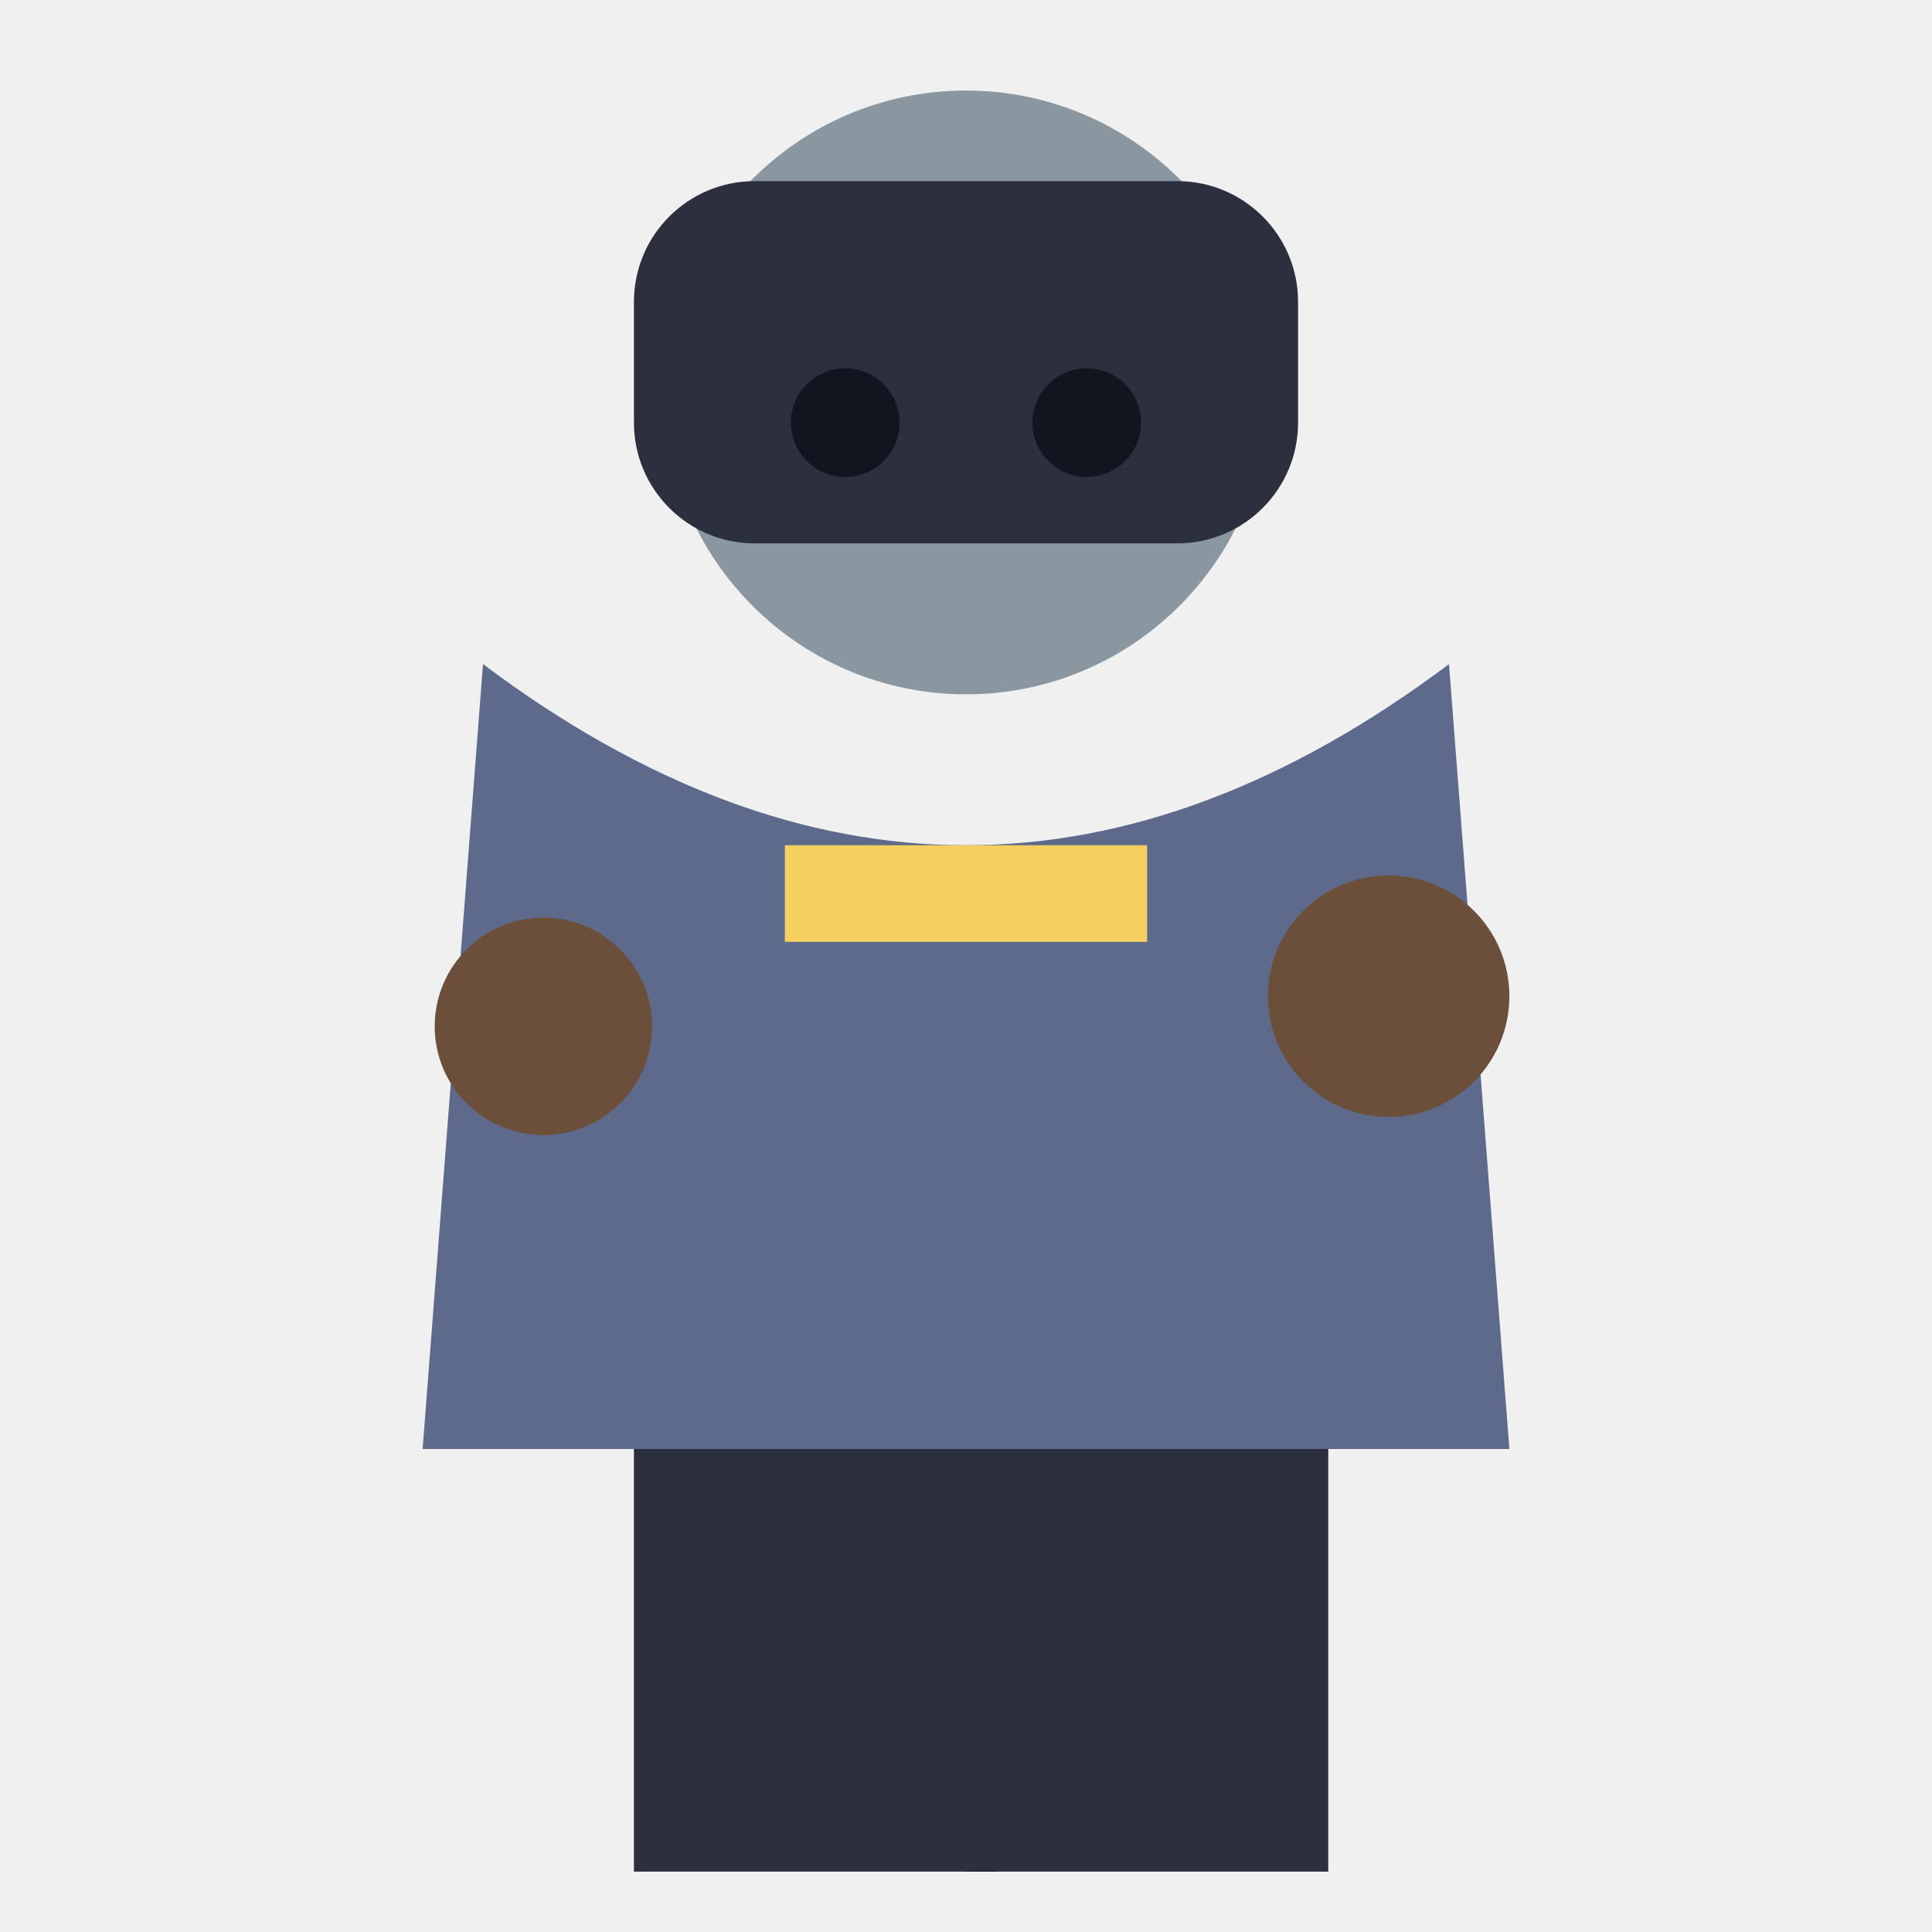
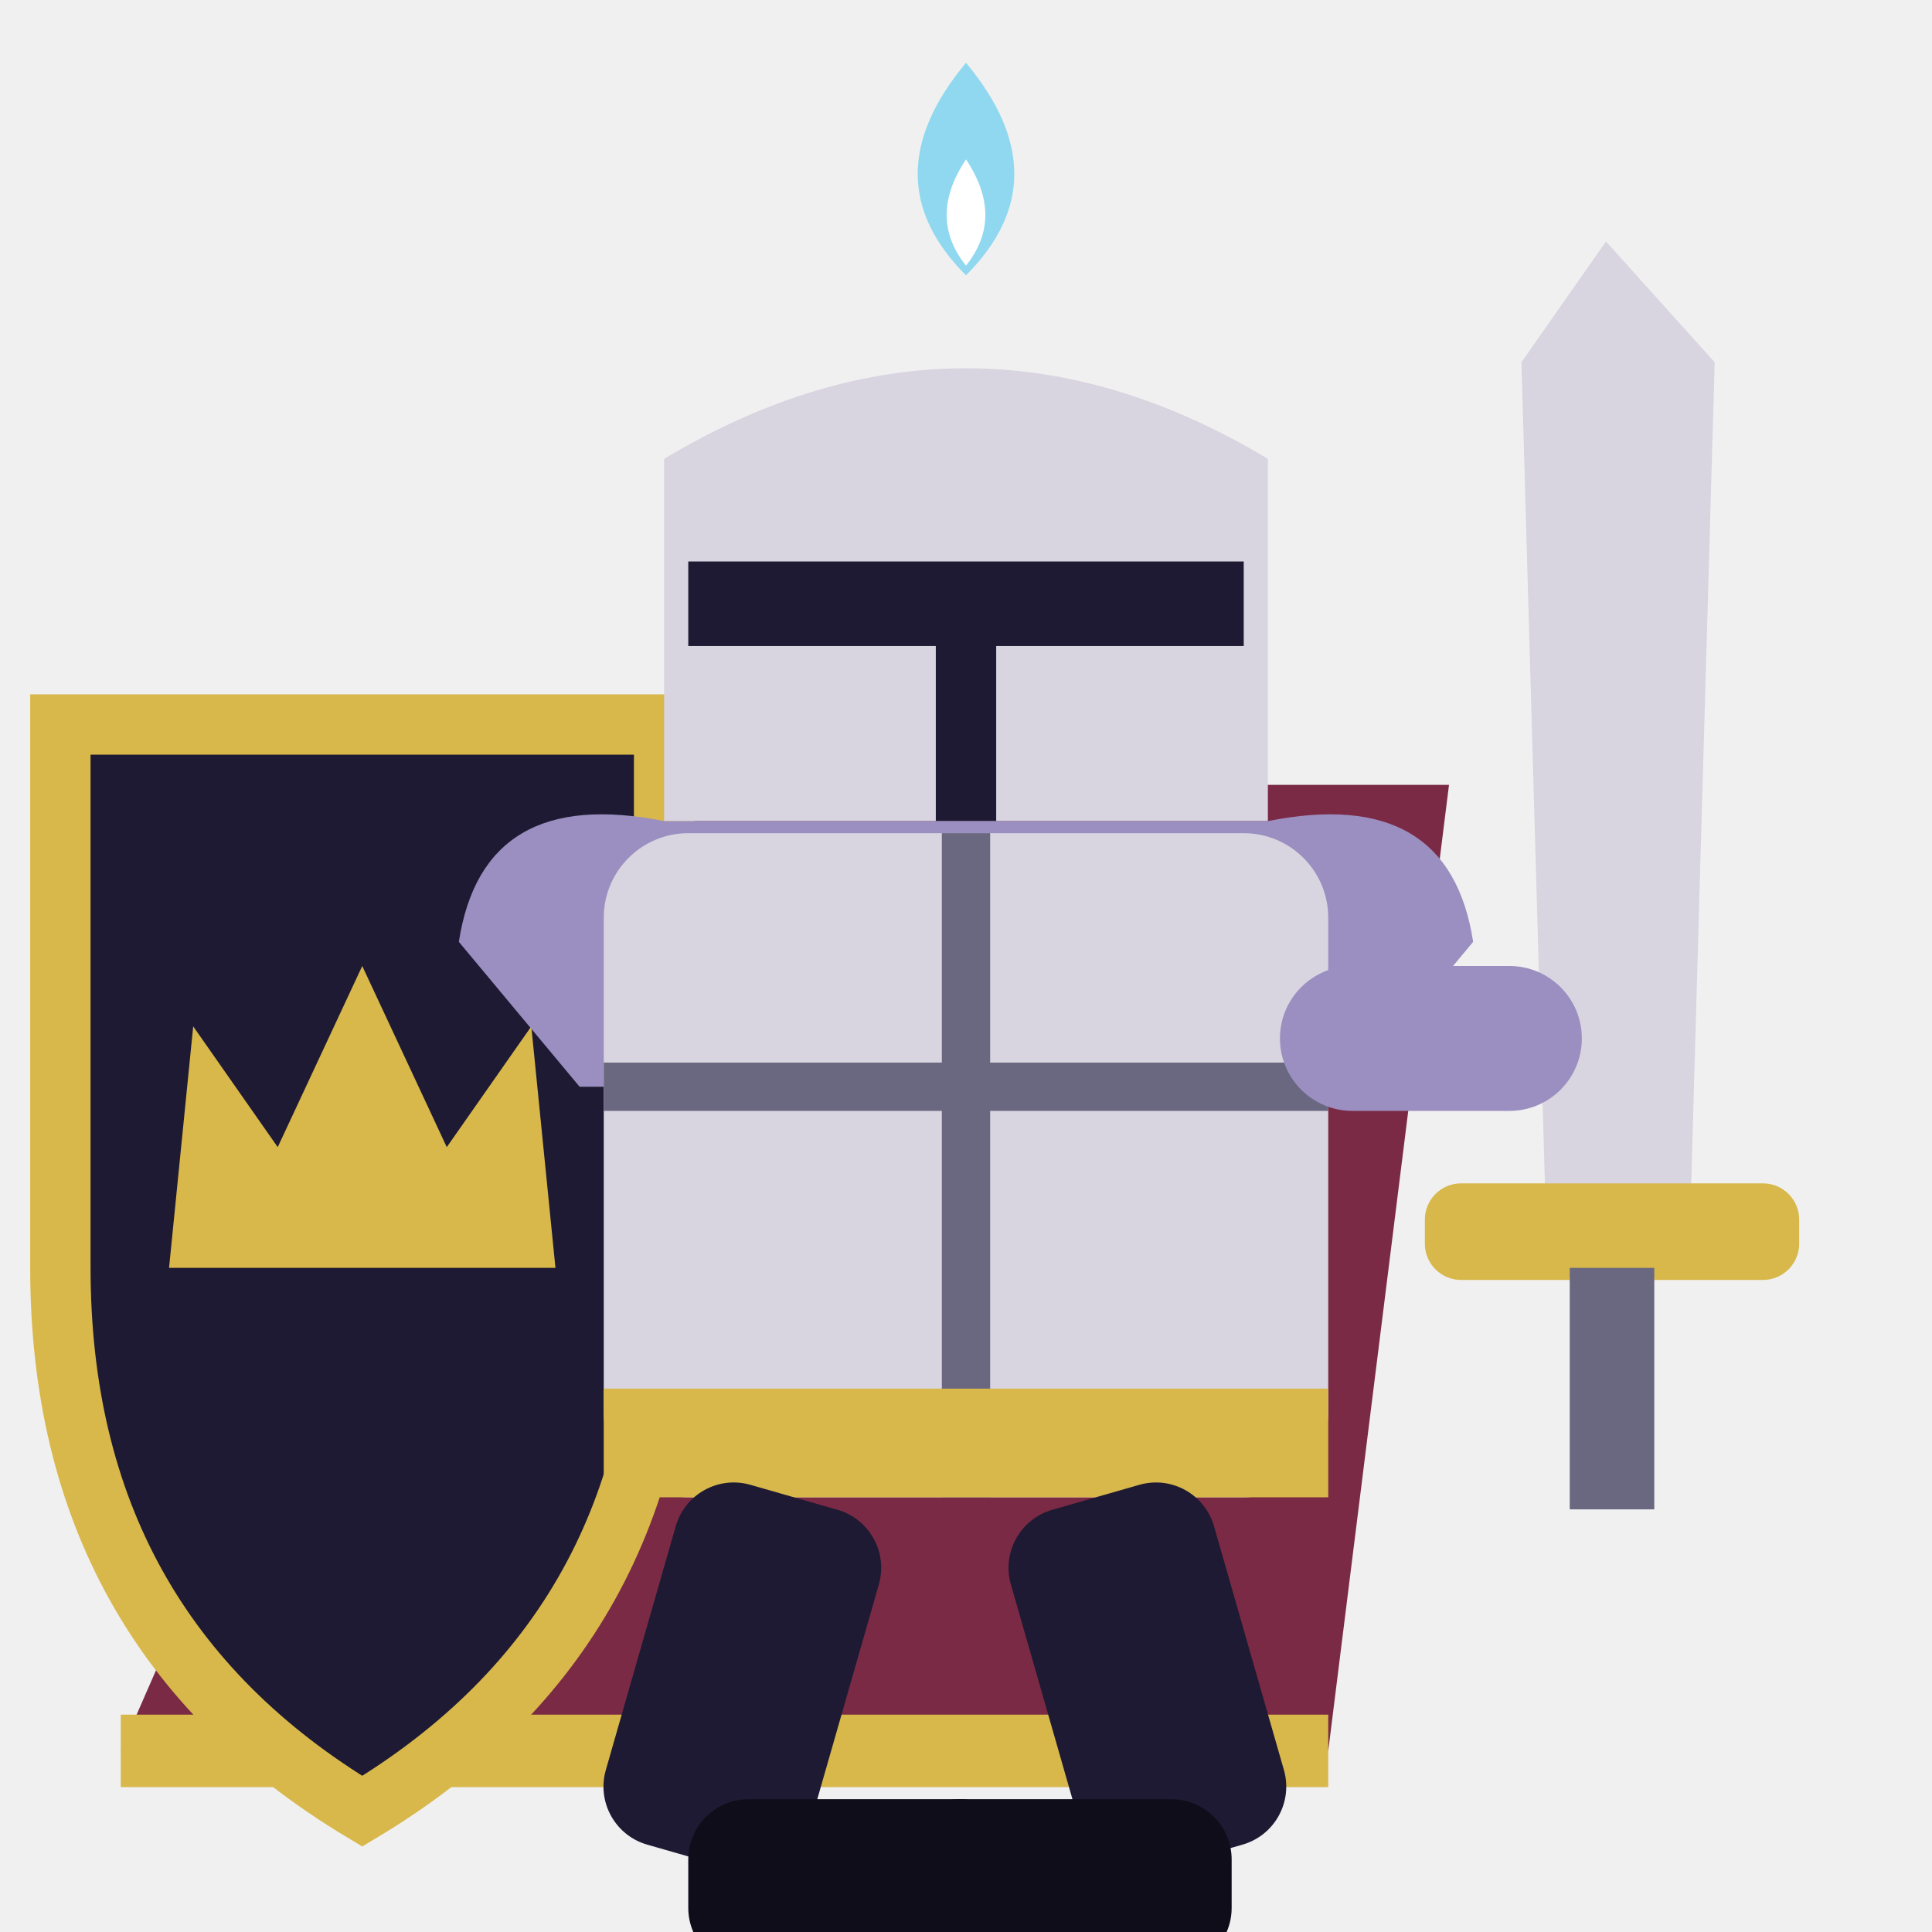
<svg xmlns="http://www.w3.org/2000/svg" viewBox="0 0 32 32">
-   <circle cx="16" cy="6.5" r="5" fill="#8A97A0" />
-   <rect x="10.5" y="3.0" width="11" height="6" rx="2" fill="#2B2F3E" />
-   <circle cx="14" cy="7.0" r="0.9" fill="#12141f" />
-   <circle cx="18" cy="7.0" r="0.9" fill="#12141f" />
-   <path d="M8,11.0 L7,24.0 L25,24.0 L24,11.0 Q16,17.0 8,11.0 Z" fill="#5E6A8C" />
-   <rect x="13" y="14.0" width="6" height="1.6" fill="#F5D061" />
-   <circle cx="9" cy="17.0" r="1.8" fill="#6B4F3A" />
-   <circle cx="23" cy="16.5" r="2" fill="#6B4F3A" />
-   <rect x="10.5" y="24.0" width="6" height="7" fill="#2B2F3E" />
-   <rect x="16" y="24.0" width="6" height="7" fill="#2B2F3E" />
+   <path d="M9,13 L2,29 H22 L24,13 Z" fill="#7A2A44" />
+   <path d="M2,29 H22" stroke="#D8B84A" stroke-width="1.2" />
+   <path d="M26.6,4 L28.4,6 L28,20 H25.6 L25.2,6 Z" fill="#D8D4E0" />
+   <rect x="23.6" y="19.6" width="6.2" height="1.6" rx="0.6" fill="#D8B84A" />
+   <rect x="26" y="21" width="1.4" height="4" fill="#6A6880" />
+   <path d="M1,12 H11 V21 Q11,27 6,30 Q1,27 1,21 Z" fill="#1E1A33" />
+   <path d="M1,12 H11 V21 Q11,27 6,30 Q1,27 1,21 Z" fill="none" stroke="#D8B84A" stroke-width="1" />
+   <path d="M2.8,21 L3.2,17 L4.6,19 L6,16 L7.4,19 L8.8,17 L9.2,21 Z" fill="#D8B84A" />
+   <path d="M16,1.04 Q17.6,2.96 16,4.56 Q14.4,2.96 16,1.04 Z" fill="#8FD8F0" />
+   <path d="M16,2.64 Q16.64,3.6 16,4.4 Q15.36,3.6 16,2.64 Z" fill="#FFFFFF" />
+   <path d="M11,13.6 V7.6 Q16,4.6 21,7.6 V13.6 Z" fill="#D8D4E0" />
+   <path d="M11.4,10 H20.6" stroke="#1E1A33" stroke-width="1.4" />
+   <path d="M16,10 V13.6" stroke="#1E1A33" stroke-width="1" />
+   <path d="M7.6,15.6 Q8,13 11,13.6 H21 Q24,13 24.4,15.6 L22.4,18 H9.6 Z" fill="#9A8FC0" />
+   <rect x="10" y="13.8" width="12" height="11" rx="1.4" fill="#D8D4E0" />
+   <path d="M10,18 H22 M16,13.8 V24.8" stroke="#6A6880" stroke-width="0.8" />
+   <rect x="10" y="23" width="12" height="1.8" fill="#D8B84A" />
+   <rect x="21.2" y="16" width="5" height="2.4" rx="1.2" fill="#9A8FC0" />
+   <rect x="11.4" y="24.8" width="3.5" height="6.2" rx="1" fill="#1E1A33" transform="rotate(16 13.15 24.8)" />
+   <rect x="16.4" y="24.8" width="3.5" height="6.2" rx="1" fill="#1E1A33" transform="rotate(-16 18.15 24.8)" />
+   <rect x="11.4" y="29.8" width="5.5" height="2.8" rx="1" fill="#0F0D1A" />
+   <rect x="14.9" y="29.8" width="5.5" height="2.8" rx="1" fill="#0F0D1A" />
</svg>
